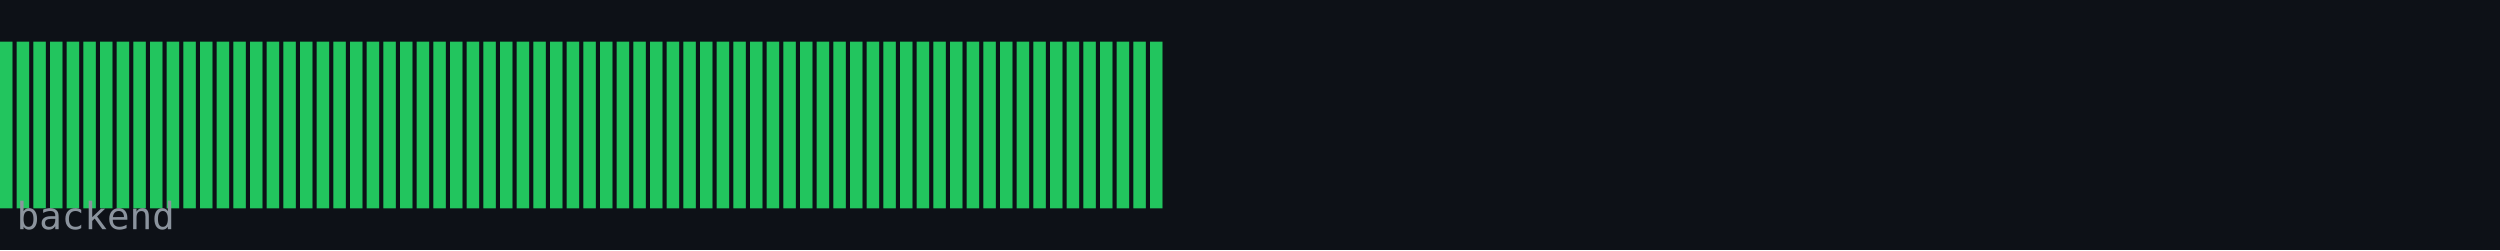
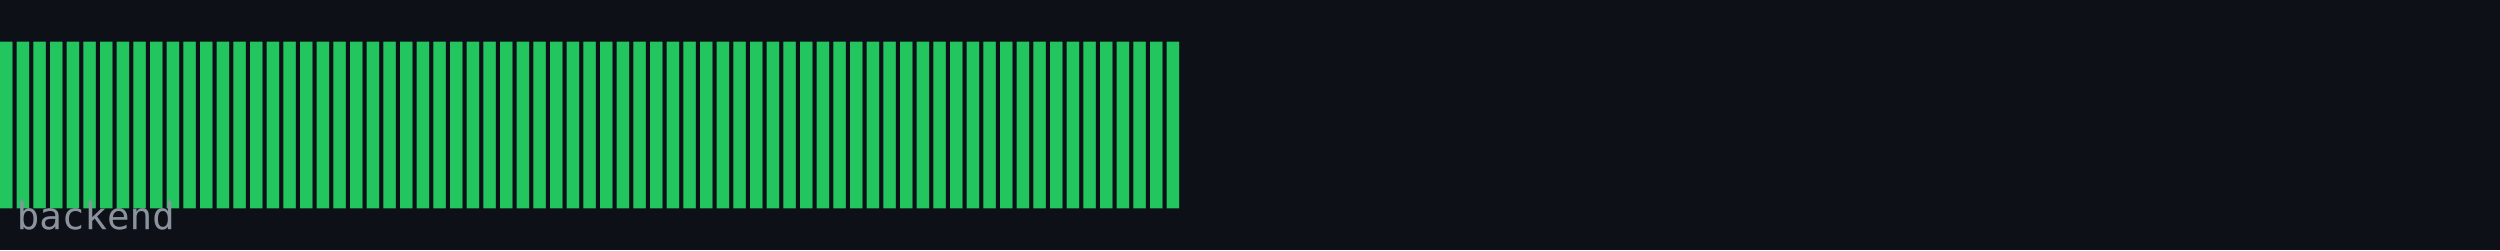
<svg xmlns="http://www.w3.org/2000/svg" width="600" height="60" viewBox="0 0 600 60">
  <rect width="600" height="60" fill="#0d1117" />
  <rect x="0" y="10" width="3" height="40" fill="#22c55e" />
  <rect x="4" y="10" width="3" height="40" fill="#22c55e" />
  <rect x="8" y="10" width="3" height="40" fill="#22c55e" />
  <rect x="12" y="10" width="3" height="40" fill="#22c55e" />
  <rect x="16" y="10" width="3" height="40" fill="#22c55e" />
  <rect x="20" y="10" width="3" height="40" fill="#22c55e" />
  <rect x="24" y="10" width="3" height="40" fill="#22c55e" />
  <rect x="28" y="10" width="3" height="40" fill="#22c55e" />
  <rect x="32" y="10" width="3" height="40" fill="#22c55e" />
  <rect x="36" y="10" width="3" height="40" fill="#22c55e" />
  <rect x="40" y="10" width="3" height="40" fill="#22c55e" />
  <rect x="44" y="10" width="3" height="40" fill="#22c55e" />
  <rect x="48" y="10" width="3" height="40" fill="#22c55e" />
  <rect x="52" y="10" width="3" height="40" fill="#22c55e" />
  <rect x="56" y="10" width="3" height="40" fill="#22c55e" />
  <rect x="60" y="10" width="3" height="40" fill="#22c55e" />
  <rect x="64" y="10" width="3" height="40" fill="#22c55e" />
  <rect x="68" y="10" width="3" height="40" fill="#22c55e" />
  <rect x="72" y="10" width="3" height="40" fill="#22c55e" />
  <rect x="76" y="10" width="3" height="40" fill="#22c55e" />
  <rect x="80" y="10" width="3" height="40" fill="#22c55e" />
  <rect x="84" y="10" width="3" height="40" fill="#22c55e" />
  <rect x="88" y="10" width="3" height="40" fill="#22c55e" />
  <rect x="92" y="10" width="3" height="40" fill="#22c55e" />
  <rect x="96" y="10" width="3" height="40" fill="#22c55e" />
  <rect x="100" y="10" width="3" height="40" fill="#22c55e" />
  <rect x="104" y="10" width="3" height="40" fill="#22c55e" />
  <rect x="108" y="10" width="3" height="40" fill="#22c55e" />
  <rect x="112" y="10" width="3" height="40" fill="#22c55e" />
  <rect x="116" y="10" width="3" height="40" fill="#22c55e" />
  <rect x="120" y="10" width="3" height="40" fill="#22c55e" />
  <rect x="124" y="10" width="3" height="40" fill="#22c55e" />
  <rect x="128" y="10" width="3" height="40" fill="#22c55e" />
  <rect x="132" y="10" width="3" height="40" fill="#22c55e" />
  <rect x="136" y="10" width="3" height="40" fill="#22c55e" />
  <rect x="140" y="10" width="3" height="40" fill="#22c55e" />
  <rect x="144" y="10" width="3" height="40" fill="#22c55e" />
  <rect x="148" y="10" width="3" height="40" fill="#22c55e" />
  <rect x="152" y="10" width="3" height="40" fill="#22c55e" />
  <rect x="156" y="10" width="3" height="40" fill="#22c55e" />
  <rect x="160" y="10" width="3" height="40" fill="#22c55e" />
  <rect x="164" y="10" width="3" height="40" fill="#22c55e" />
  <rect x="168" y="10" width="3" height="40" fill="#22c55e" />
  <rect x="172" y="10" width="3" height="40" fill="#22c55e" />
  <rect x="176" y="10" width="3" height="40" fill="#22c55e" />
  <rect x="180" y="10" width="3" height="40" fill="#22c55e" />
  <rect x="184" y="10" width="3" height="40" fill="#22c55e" />
  <rect x="188" y="10" width="3" height="40" fill="#22c55e" />
  <rect x="192" y="10" width="3" height="40" fill="#22c55e" />
  <rect x="196" y="10" width="3" height="40" fill="#22c55e" />
  <rect x="200" y="10" width="3" height="40" fill="#22c55e" />
  <rect x="204" y="10" width="3" height="40" fill="#22c55e" />
  <rect x="208" y="10" width="3" height="40" fill="#22c55e" />
  <rect x="212" y="10" width="3" height="40" fill="#22c55e" />
  <rect x="216" y="10" width="3" height="40" fill="#22c55e" />
  <rect x="220" y="10" width="3" height="40" fill="#22c55e" />
  <rect x="224" y="10" width="3" height="40" fill="#22c55e" />
  <rect x="228" y="10" width="3" height="40" fill="#22c55e" />
  <rect x="232" y="10" width="3" height="40" fill="#22c55e" />
  <rect x="236" y="10" width="3" height="40" fill="#22c55e" />
  <rect x="240" y="10" width="3" height="40" fill="#22c55e" />
  <rect x="244" y="10" width="3" height="40" fill="#22c55e" />
  <rect x="248" y="10" width="3" height="40" fill="#22c55e" />
  <rect x="252" y="10" width="3" height="40" fill="#22c55e" />
  <rect x="256" y="10" width="3" height="40" fill="#22c55e" />
  <rect x="260" y="10" width="3" height="40" fill="#22c55e" />
  <rect x="264" y="10" width="3" height="40" fill="#22c55e" />
  <rect x="268" y="10" width="3" height="40" fill="#22c55e" />
  <rect x="272" y="10" width="3" height="40" fill="#22c55e" />
  <rect x="276" y="10" width="3" height="40" fill="#22c55e" />
+   <rect x="280" y="10" width="3" height="40" fill="#22c55e" />
  <text x="4" y="55" font-family="monospace" font-size="9" fill="#8b949e">backend</text>
</svg>
